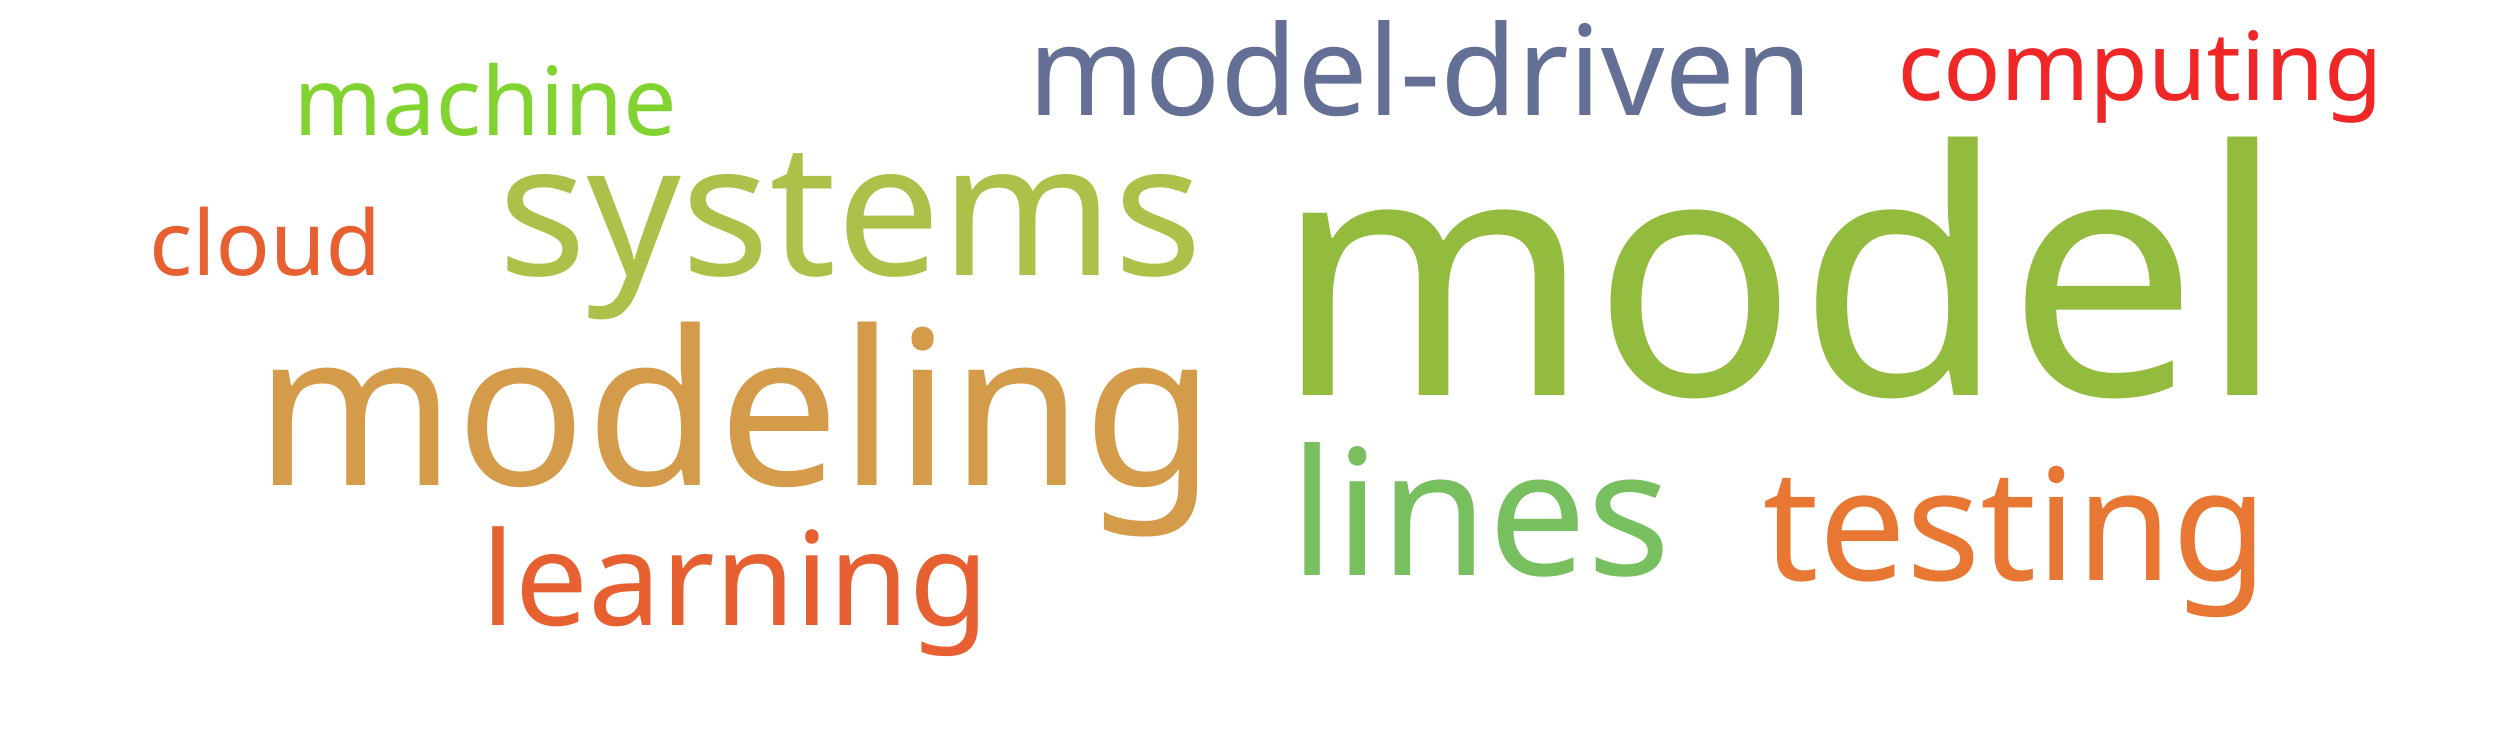
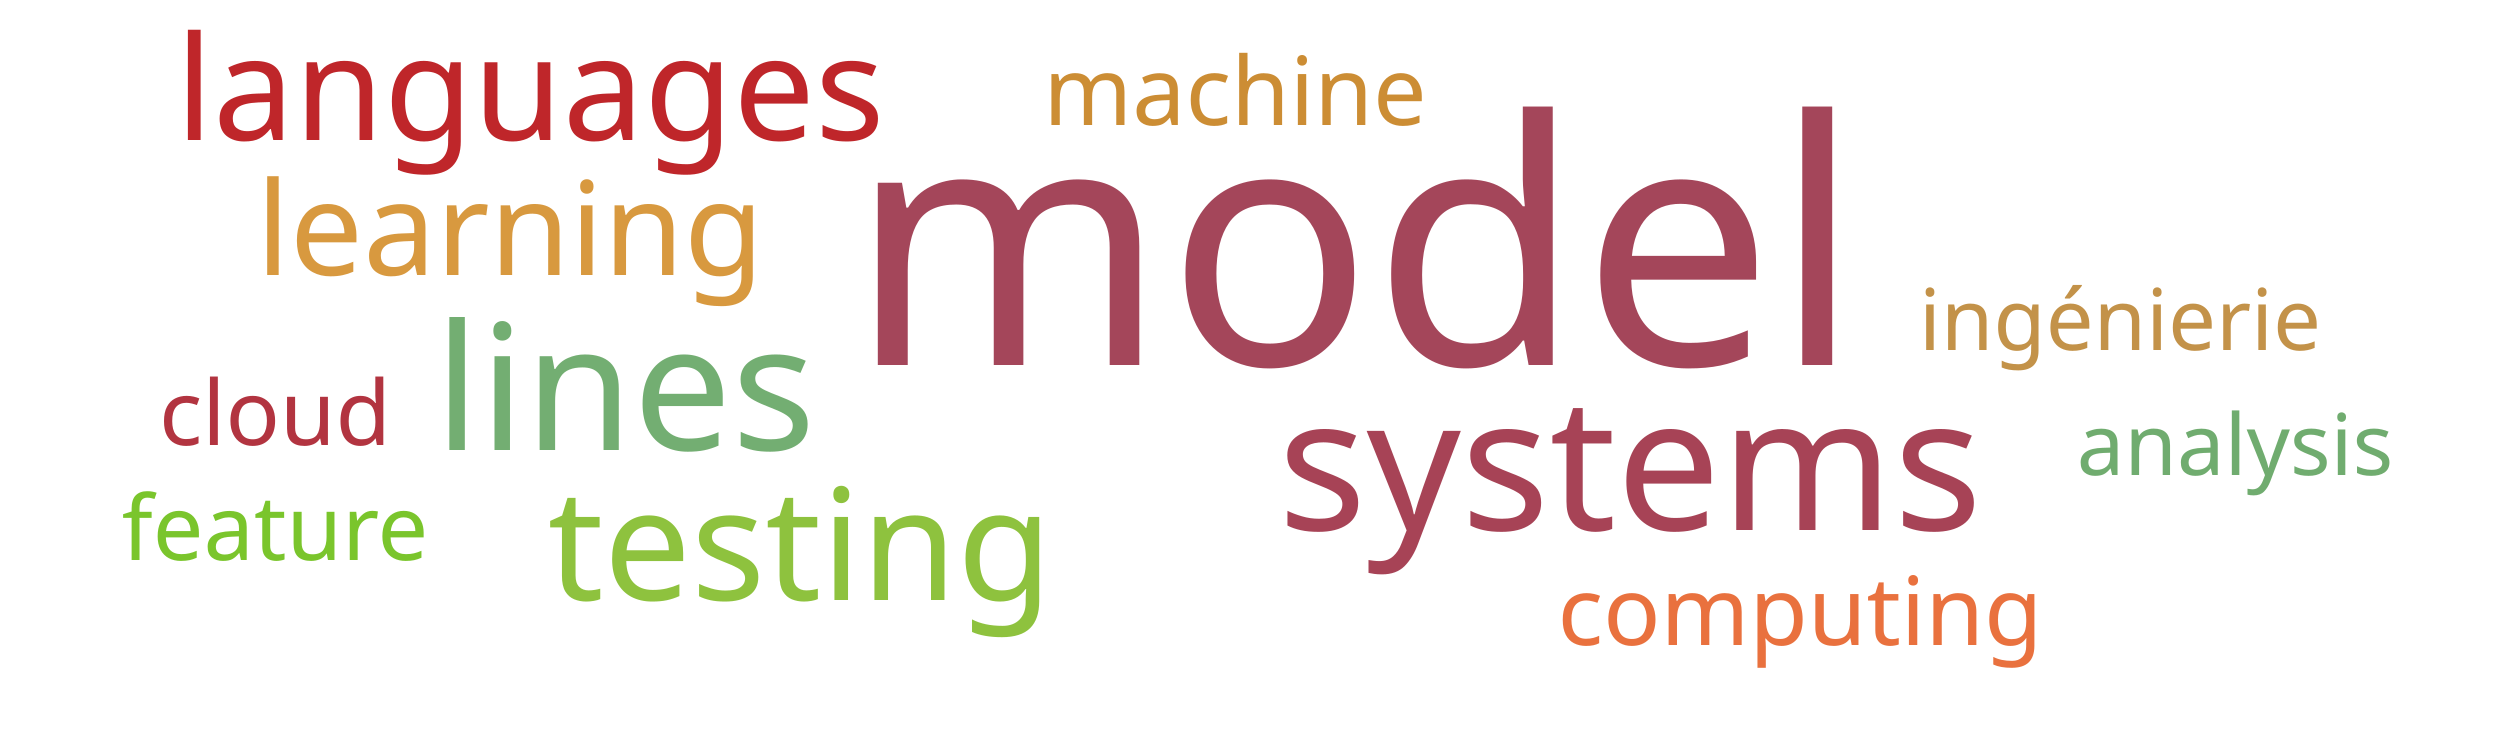
<svg xmlns="http://www.w3.org/2000/svg" width="500" height="150">
  <g transform="translate(250, 75)">
-     <text text-anchor="middle" style="font-family: Impact; font-size: 68px; fill: #93bb3e" transform="translate(106,4)rotate(0)">model</text>
-     <text text-anchor="middle" style="font-family: Impact; font-size: 43px; fill: #d49c4a" transform="translate(-103,22)rotate(0)">modeling</text>
-     <text text-anchor="middle" style="font-family: Impact; font-size: 37px; fill: #adc14a" transform="translate(-80,-20)rotate(0)">systems</text>
-     <text text-anchor="middle" style="font-family: Impact; font-size: 35px; fill: #78c05f" transform="translate(46,40)rotate(0)">lines</text>
-     <text text-anchor="middle" style="font-family: Impact; font-size: 31px; fill: #e87733" transform="translate(153,41)rotate(0)">testing</text>
-     <text text-anchor="middle" style="font-family: Impact; font-size: 26px; fill: #e76032" transform="translate(-103,50)rotate(0)">learning</text>
-     <text text-anchor="middle" style="font-family: Impact; font-size: 25px; fill: #636f94" transform="translate(34,-52)rotate(0)">model-driven</text>
-     <text text-anchor="middle" style="font-family: Impact; font-size: 19px; fill: #ef2727" transform="translate(178,-55)rotate(0)">computing</text>
-     <text text-anchor="middle" style="font-family: Impact; font-size: 19px; fill: #81d32f" transform="translate(-153,-48)rotate(0)">machine</text>
-     <text text-anchor="middle" style="font-family: Impact; font-size: 18px; fill: #e76032" transform="translate(-197,-20)rotate(0)">cloud</text>
+     <text text-anchor="middle" style="font-family: Impact; font-size: 68px; fill: #a4465a" transform="translate(21,-2)rotate(0)">model</text>
+     <text text-anchor="middle" style="font-family: Impact; font-size: 37px; fill: #a74356" transform="translate(76,31)rotate(0)">systems</text>
+     <text text-anchor="middle" style="font-family: Impact; font-size: 35px; fill: #73ae72" transform="translate(-125,15)rotate(0)">lines</text>
+     <text text-anchor="middle" style="font-family: Impact; font-size: 31px; fill: #8ec23e" transform="translate(-90,45)rotate(0)">testing</text>
+     <text text-anchor="middle" style="font-family: Impact; font-size: 29px; fill: #bf262a" transform="translate(-144,-47)rotate(0)">languages</text>
+     <text text-anchor="middle" style="font-family: Impact; font-size: 26px; fill: #d8993f" transform="translate(-148,-20)rotate(0)">learning</text>
+     <text text-anchor="middle" style="font-family: Impact; font-size: 19px; fill: #e9713e" transform="translate(110,54)rotate(0)">computing</text>
+     <text text-anchor="middle" style="font-family: Impact; font-size: 19px; fill: #cc8d34" transform="translate(-3,-50)rotate(0)">machine</text>
+     <text text-anchor="middle" style="font-family: Impact; font-size: 18px; fill: #b23440" transform="translate(-195,14)rotate(0)">cloud</text>
+     <text text-anchor="middle" style="font-family: Impact; font-size: 18px; fill: #7ac52c" transform="translate(-195,37)rotate(0)">feature</text>
+     <text text-anchor="middle" style="font-family: Impact; font-size: 17px; fill: #c39249" transform="translate(174,-5)rotate(0)">ingénierie</text>
+     <text text-anchor="middle" style="font-family: Impact; font-size: 17px; fill: #70ac6f" transform="translate(197,20)rotate(0)">analysis</text>
  </g>
</svg>
